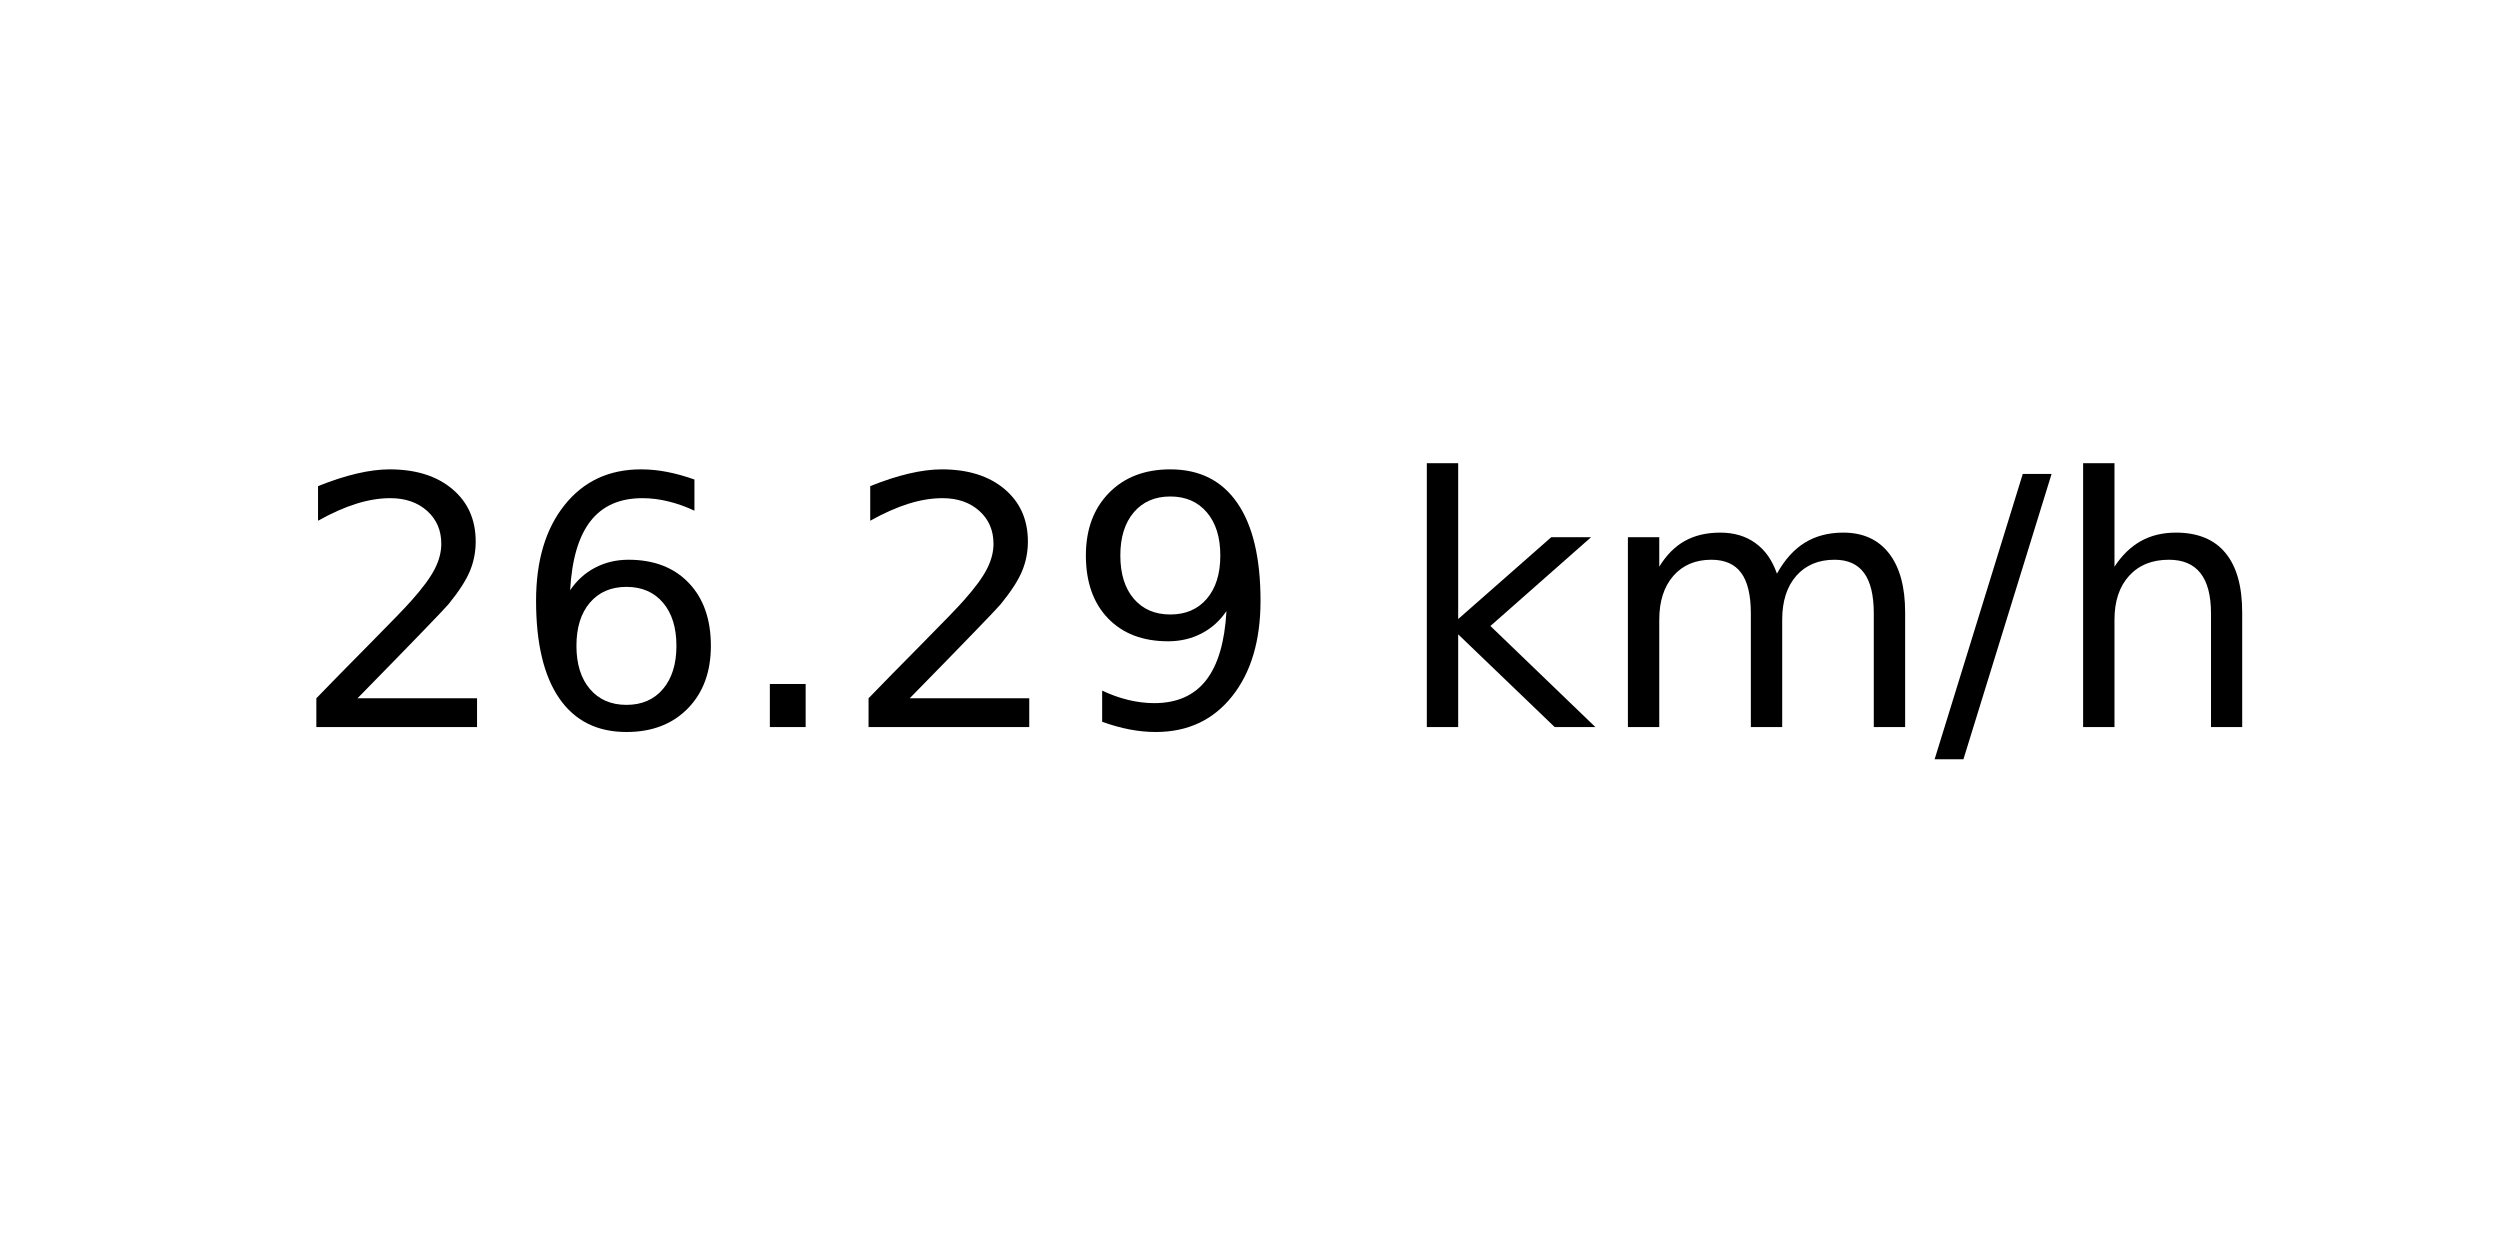
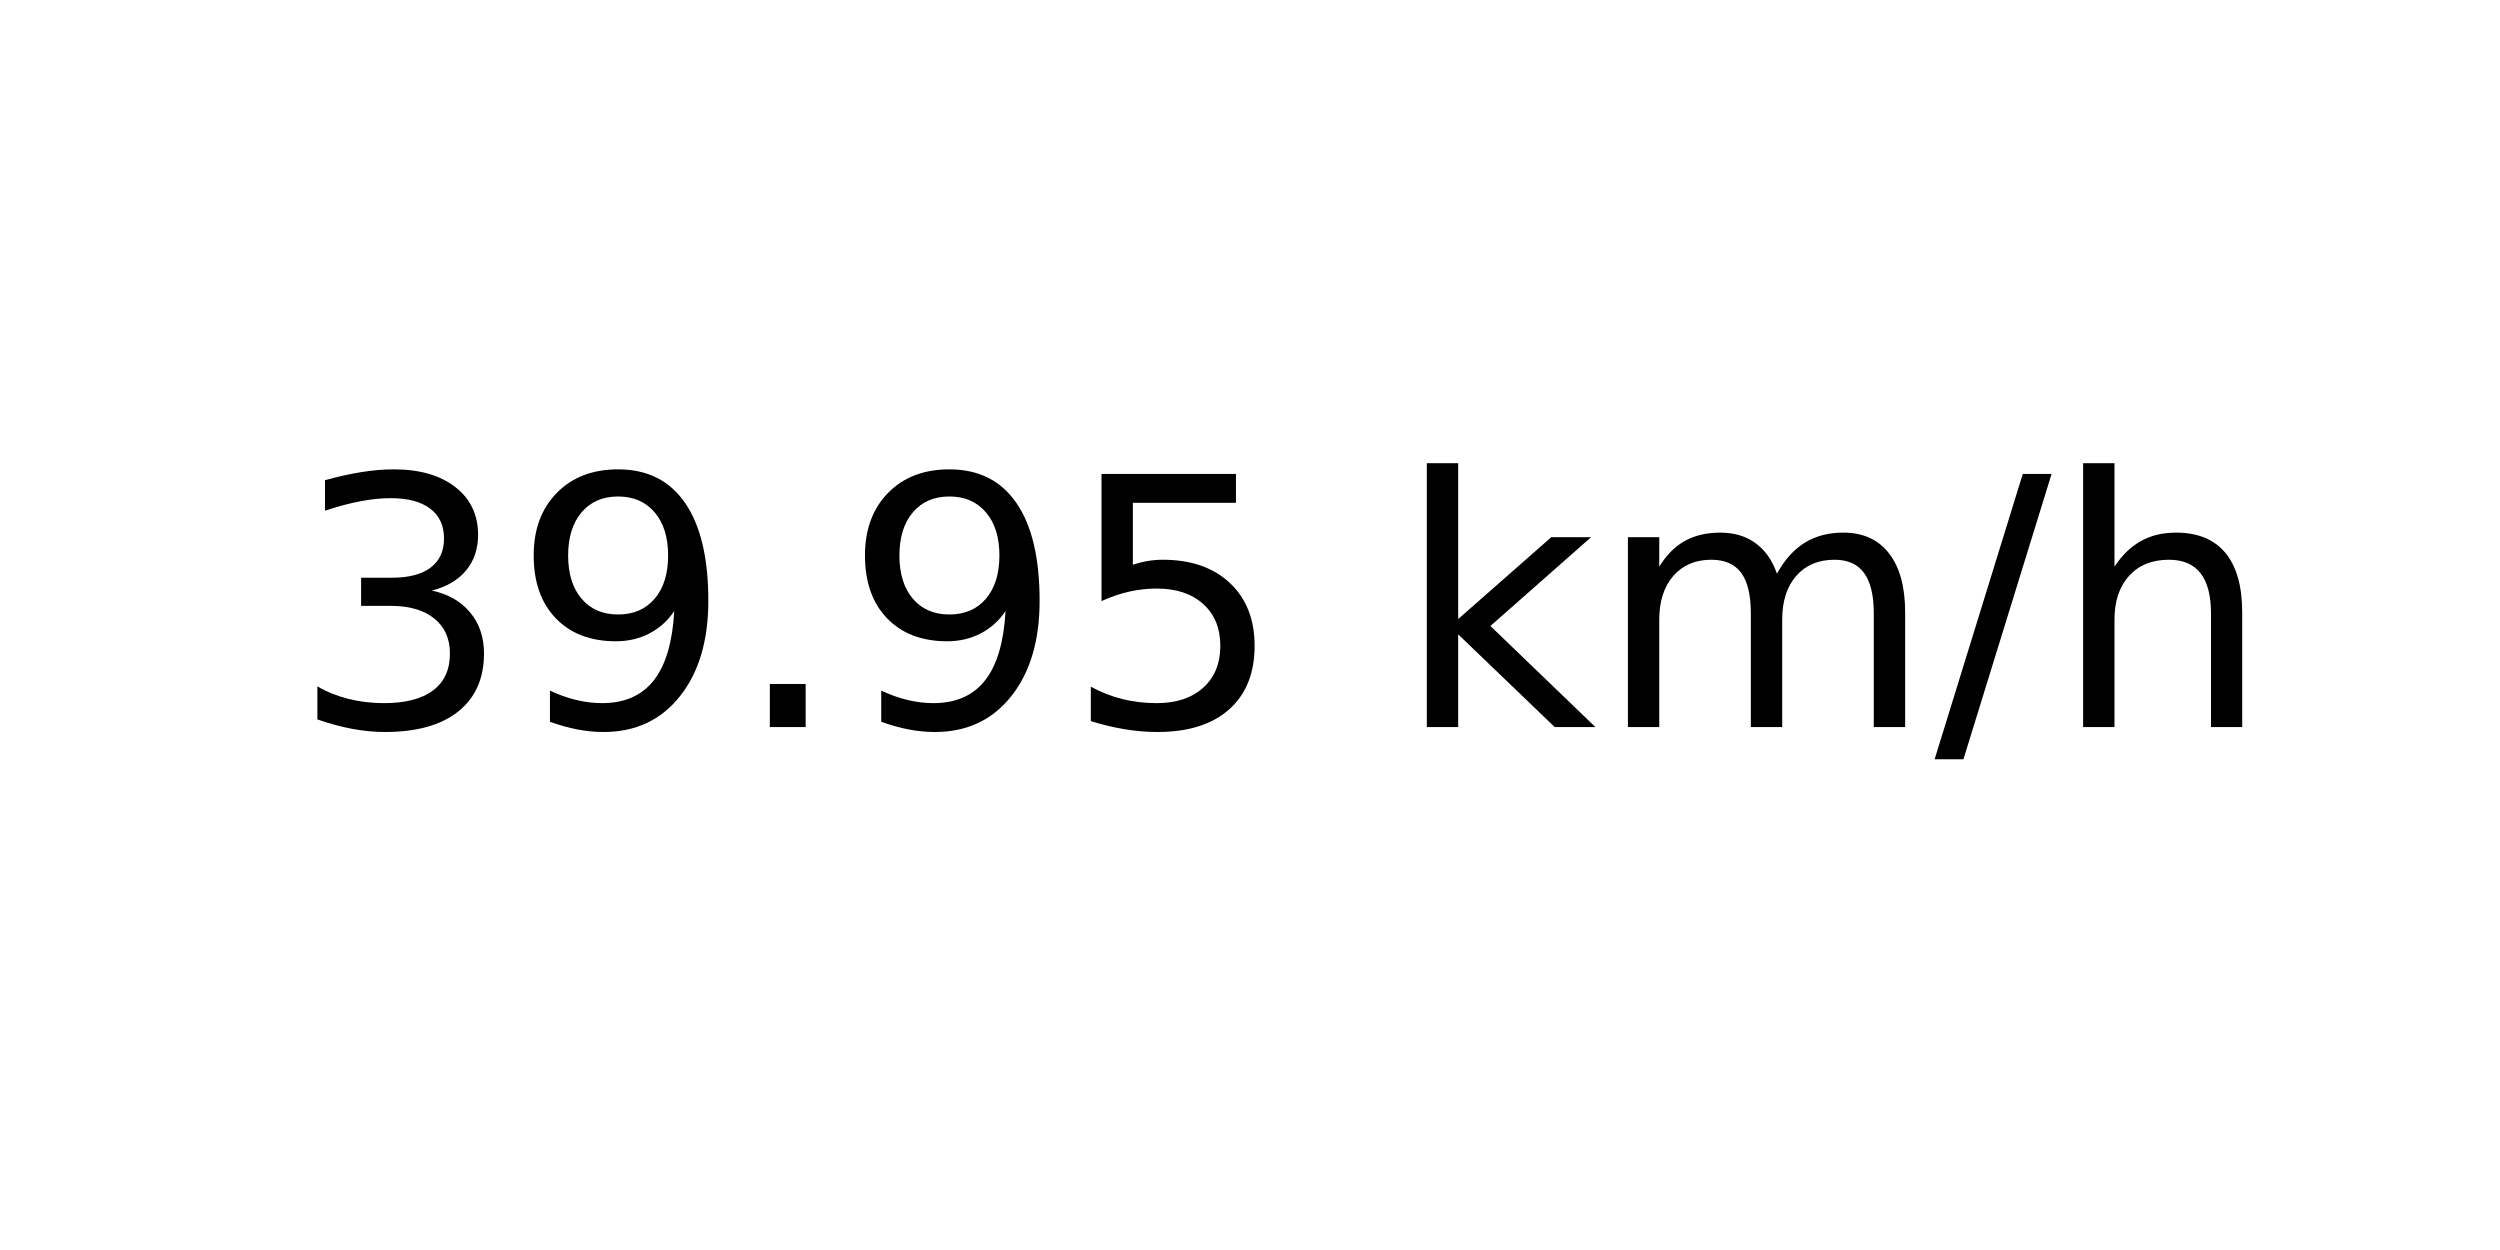
<svg xmlns="http://www.w3.org/2000/svg" xmlns:xlink="http://www.w3.org/1999/xlink" width="72pt" height="36pt" viewBox="0 0 72 36" version="1.1">
  <defs>
    <style type="text/css">*{stroke-linejoin: round; stroke-linecap: butt}</style>
  </defs>
  <g id="figure_1">
    <g id="axes_1">
      <g id="text_1">
        <g transform="translate(8.378125 20.93937) scale(0.1 -0.1)">
          <defs>
-             <path id="DejaVuSans-32" d="M 1228 531  L 3431 531  L 3431 0  L 469 0  L 469 531  Q 828 903 1448 1529  Q 2069 2156 2228 2338  Q 2531 2678 2651 2914  Q 2772 3150 2772 3378  Q 2772 3750 2511 3984  Q 2250 4219 1831 4219  Q 1534 4219 1204 4116  Q 875 4013 500 3803  L 500 4441  Q 881 4594 1212 4672  Q 1544 4750 1819 4750  Q 2544 4750 2975 4387  Q 3406 4025 3406 3419  Q 3406 3131 3298 2873  Q 3191 2616 2906 2266  Q 2828 2175 2409 1742  Q 1991 1309 1228 531  z " transform="scale(0.015625)" />
-             <path id="DejaVuSans-36" d="M 2113 2584  Q 1688 2584 1439 2293  Q 1191 2003 1191 1497  Q 1191 994 1439 701  Q 1688 409 2113 409  Q 2538 409 2786 701  Q 3034 994 3034 1497  Q 3034 2003 2786 2293  Q 2538 2584 2113 2584  z M 3366 4563  L 3366 3988  Q 3128 4100 2886 4159  Q 2644 4219 2406 4219  Q 1781 4219 1451 3797  Q 1122 3375 1075 2522  Q 1259 2794 1537 2939  Q 1816 3084 2150 3084  Q 2853 3084 3261 2657  Q 3669 2231 3669 1497  Q 3669 778 3244 343  Q 2819 -91 2113 -91  Q 1303 -91 875 529  Q 447 1150 447 2328  Q 447 3434 972 4092  Q 1497 4750 2381 4750  Q 2619 4750 2861 4703  Q 3103 4656 3366 4563  z " transform="scale(0.015625)" />
+             <path id="DejaVuSans-33" d="M 2597 2516  Q 3050 2419 3304 2112  Q 3559 1806 3559 1356  Q 3559 666 3084 287  Q 2609 -91 1734 -91  Q 1441 -91 1130 -33  Q 819 25 488 141  L 488 750  Q 750 597 1062 519  Q 1375 441 1716 441  Q 2309 441 2620 675  Q 2931 909 2931 1356  Q 2931 1769 2642 2001  Q 2353 2234 1838 2234  L 1294 2234  L 1294 2753  L 1863 2753  Q 2328 2753 2575 2939  Q 2822 3125 2822 3475  Q 2822 3834 2567 4026  Q 2313 4219 1838 4219  Q 1578 4219 1281 4162  Q 984 4106 628 3988  L 628 4550  Q 988 4650 1302 4700  Q 1616 4750 1894 4750  Q 2613 4750 3031 4423  Q 3450 4097 3450 3541  Q 3450 3153 3228 2886  Q 3006 2619 2597 2516  z " transform="scale(0.015625)" />
+             <path id="DejaVuSans-39" d="M 703 97  L 703 672  Q 941 559 1184 500  Q 1428 441 1663 441  Q 2288 441 2617 861  Q 2947 1281 2994 2138  Q 2813 1869 2534 1725  Q 2256 1581 1919 1581  Q 1219 1581 811 2004  Q 403 2428 403 3163  Q 403 3881 828 4315  Q 1253 4750 1959 4750  Q 2769 4750 3195 4129  Q 3622 3509 3622 2328  Q 3622 1225 3098 567  Q 2575 -91 1691 -91  Q 1453 -91 1209 -44  Q 966 3 703 97  z M 1959 2075  Q 2384 2075 2632 2365  Q 2881 2656 2881 3163  Q 2881 3666 2632 3958  Q 2384 4250 1959 4250  Q 1534 4250 1286 3958  Q 1038 3666 1038 3163  Q 1038 2656 1286 2365  Q 1534 2075 1959 2075  z " transform="scale(0.015625)" />
            <path id="DejaVuSans-2e" d="M 684 794  L 1344 794  L 1344 0  L 684 0  L 684 794  z " transform="scale(0.015625)" />
-             <path id="DejaVuSans-39" d="M 703 97  L 703 672  Q 941 559 1184 500  Q 1428 441 1663 441  Q 2288 441 2617 861  Q 2947 1281 2994 2138  Q 2813 1869 2534 1725  Q 2256 1581 1919 1581  Q 1219 1581 811 2004  Q 403 2428 403 3163  Q 403 3881 828 4315  Q 1253 4750 1959 4750  Q 2769 4750 3195 4129  Q 3622 3509 3622 2328  Q 3622 1225 3098 567  Q 2575 -91 1691 -91  Q 1453 -91 1209 -44  Q 966 3 703 97  z M 1959 2075  Q 2384 2075 2632 2365  Q 2881 2656 2881 3163  Q 2881 3666 2632 3958  Q 2384 4250 1959 4250  Q 1534 4250 1286 3958  Q 1038 3666 1038 3163  Q 1038 2656 1286 2365  Q 1534 2075 1959 2075  z " transform="scale(0.015625)" />
+             <path id="DejaVuSans-35" d="M 691 4666  L 3169 4666  L 3169 4134  L 1269 4134  L 1269 2991  Q 1406 3038 1543 3061  Q 1681 3084 1819 3084  Q 2600 3084 3056 2656  Q 3513 2228 3513 1497  Q 3513 744 3044 326  Q 2575 -91 1722 -91  Q 1428 -91 1123 -41  Q 819 9 494 109  L 494 744  Q 775 591 1075 516  Q 1375 441 1709 441  Q 2250 441 2565 725  Q 2881 1009 2881 1497  Q 2881 1984 2565 2268  Q 2250 2553 1709 2553  Q 1456 2553 1204 2497  Q 953 2441 691 2322  L 691 4666  z " transform="scale(0.015625)" />
            <path id="DejaVuSans-20" transform="scale(0.015625)" />
            <path id="DejaVuSans-6b" d="M 581 4863  L 1159 4863  L 1159 1991  L 2875 3500  L 3609 3500  L 1753 1863  L 3688 0  L 2938 0  L 1159 1709  L 1159 0  L 581 0  L 581 4863  z " transform="scale(0.015625)" />
            <path id="DejaVuSans-6d" d="M 3328 2828  Q 3544 3216 3844 3400  Q 4144 3584 4550 3584  Q 5097 3584 5394 3201  Q 5691 2819 5691 2113  L 5691 0  L 5113 0  L 5113 2094  Q 5113 2597 4934 2840  Q 4756 3084 4391 3084  Q 3944 3084 3684 2787  Q 3425 2491 3425 1978  L 3425 0  L 2847 0  L 2847 2094  Q 2847 2600 2669 2842  Q 2491 3084 2119 3084  Q 1678 3084 1418 2786  Q 1159 2488 1159 1978  L 1159 0  L 581 0  L 581 3500  L 1159 3500  L 1159 2956  Q 1356 3278 1631 3431  Q 1906 3584 2284 3584  Q 2666 3584 2933 3390  Q 3200 3197 3328 2828  z " transform="scale(0.015625)" />
            <path id="DejaVuSans-2f" d="M 1625 4666  L 2156 4666  L 531 -594  L 0 -594  L 1625 4666  z " transform="scale(0.015625)" />
            <path id="DejaVuSans-68" d="M 3513 2113  L 3513 0  L 2938 0  L 2938 2094  Q 2938 2591 2744 2837  Q 2550 3084 2163 3084  Q 1697 3084 1428 2787  Q 1159 2491 1159 1978  L 1159 0  L 581 0  L 581 4863  L 1159 4863  L 1159 2956  Q 1366 3272 1645 3428  Q 1925 3584 2291 3584  Q 2894 3584 3203 3211  Q 3513 2838 3513 2113  z " transform="scale(0.015625)" />
          </defs>
-           <use xlink:href="#DejaVuSans-32" />
-           <use xlink:href="#DejaVuSans-36" x="63.623" />
+           <use xlink:href="#DejaVuSans-33" />
+           <use xlink:href="#DejaVuSans-39" x="63.623" />
          <use xlink:href="#DejaVuSans-2e" x="127.246" />
-           <use xlink:href="#DejaVuSans-32" x="159.033" />
-           <use xlink:href="#DejaVuSans-39" x="222.656" />
+           <use xlink:href="#DejaVuSans-39" x="159.033" />
+           <use xlink:href="#DejaVuSans-35" x="222.656" />
          <use xlink:href="#DejaVuSans-20" x="286.279" />
          <use xlink:href="#DejaVuSans-6b" x="318.066" />
          <use xlink:href="#DejaVuSans-6d" x="375.977" />
          <use xlink:href="#DejaVuSans-2f" x="473.389" />
          <use xlink:href="#DejaVuSans-68" x="507.08" />
        </g>
      </g>
    </g>
  </g>
</svg>
